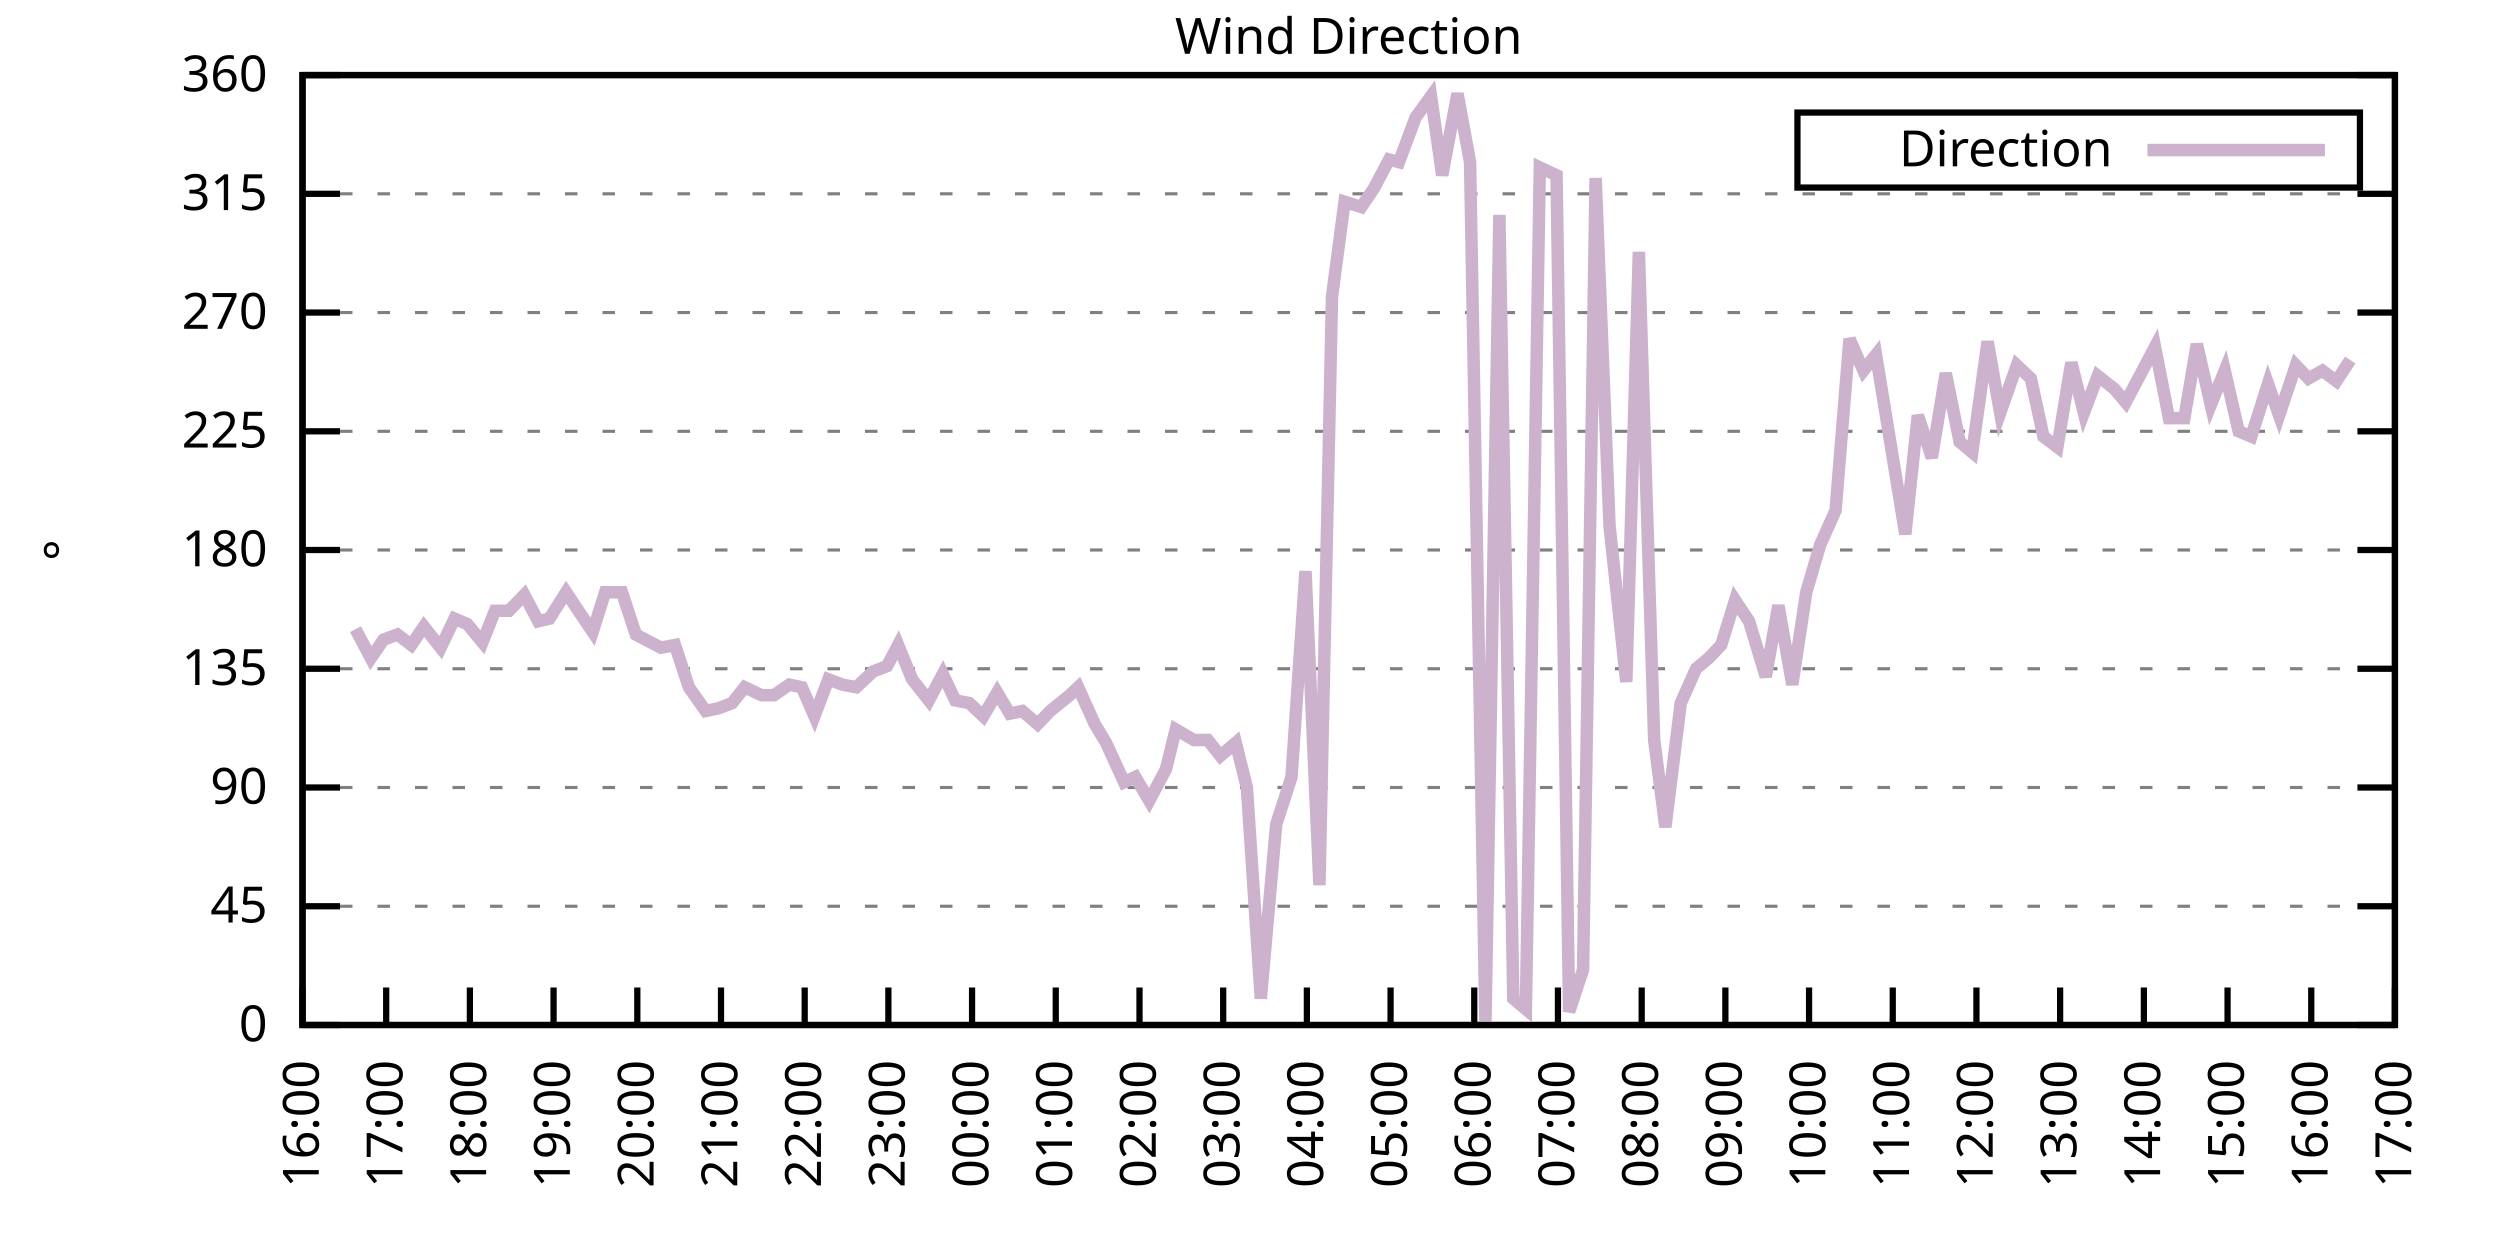
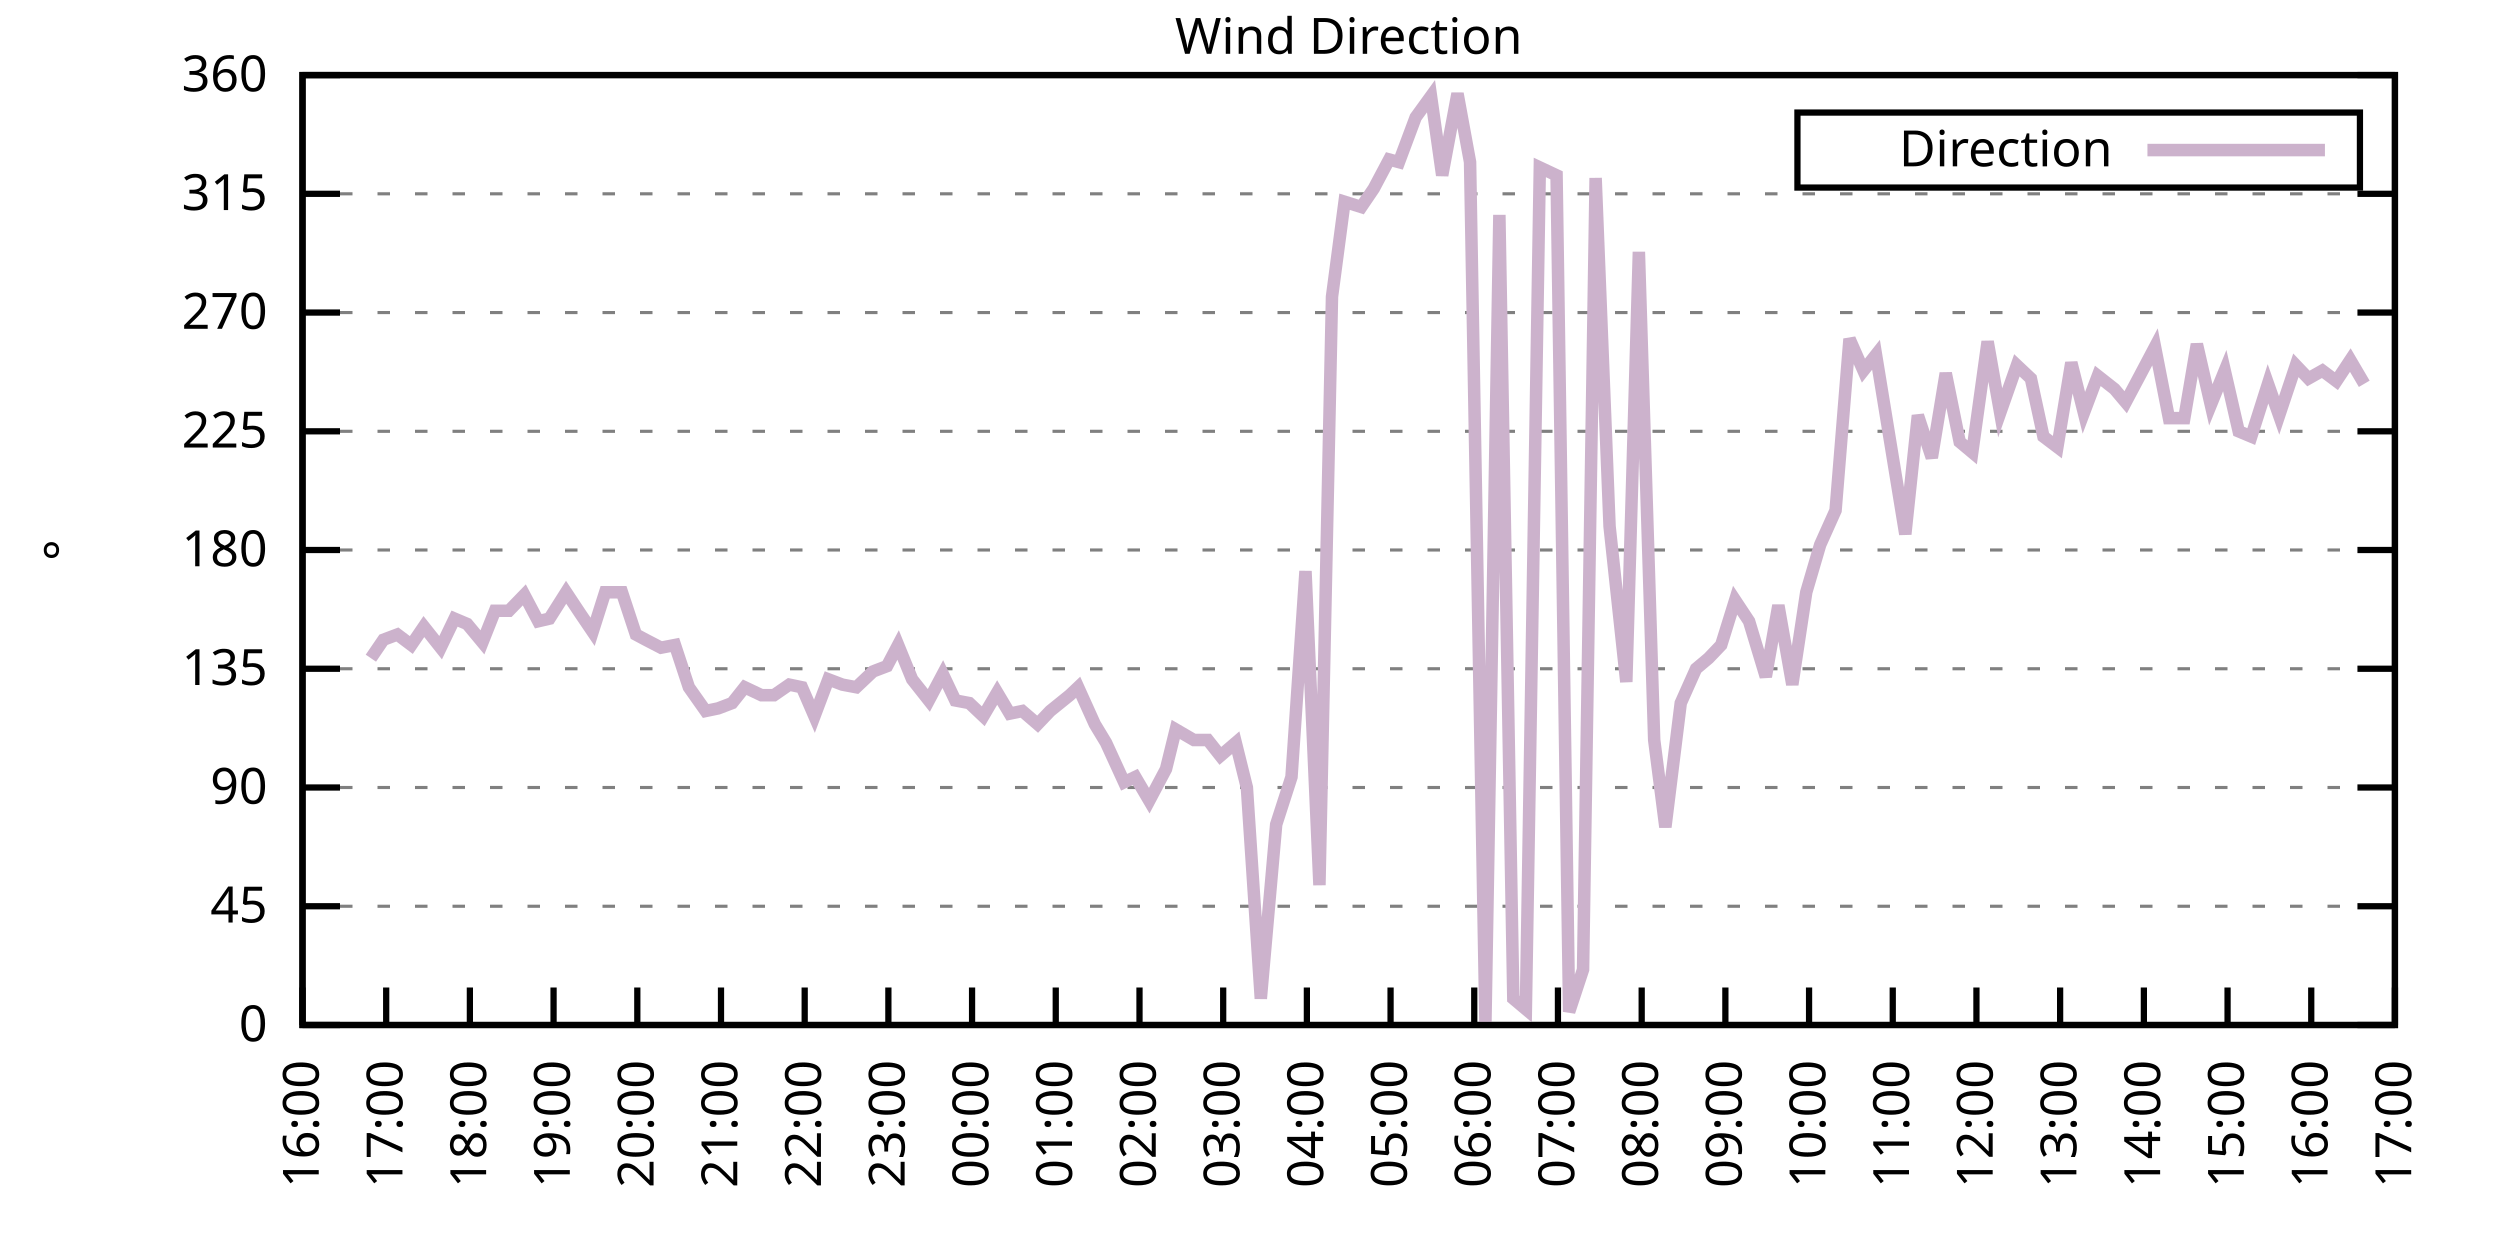
<svg xmlns="http://www.w3.org/2000/svg" xmlns:xlink="http://www.w3.org/1999/xlink" width="400" height="200" viewBox="0 0 400 200">
  <g id="gnuplot_canvas">
    <rect x="0" y="0" width="400" height="200" fill="none" />
    <defs>
      <circle id="gpDot" r="0.5" stroke-width="0.5" stroke="currentColor" />
      <path id="gpPt0" stroke-width="0.333" stroke="currentColor" d="M-1,0 h2 M0,-1 v2" />
      <path id="gpPt1" stroke-width="0.333" stroke="currentColor" d="M-1,-1 L1,1 M1,-1 L-1,1" />
      <path id="gpPt2" stroke-width="0.333" stroke="currentColor" d="M-1,0 L1,0 M0,-1 L0,1 M-1,-1 L1,1 M-1,1 L1,-1" />
      <rect id="gpPt3" stroke-width="0.333" stroke="currentColor" x="-1" y="-1" width="2" height="2" />
      <rect id="gpPt4" stroke-width="0.333" stroke="currentColor" fill="currentColor" x="-1" y="-1" width="2" height="2" />
      <circle id="gpPt5" stroke-width="0.333" stroke="currentColor" cx="0" cy="0" r="1" />
      <use xlink:href="#gpPt5" id="gpPt6" fill="currentColor" stroke="none" />
      <path id="gpPt7" stroke-width="0.333" stroke="currentColor" d="M0,-1.33 L-1.33,0.67 L1.33,0.67 z" />
      <use xlink:href="#gpPt7" id="gpPt8" fill="currentColor" stroke="none" />
      <use xlink:href="#gpPt7" id="gpPt9" stroke="currentColor" transform="rotate(180)" />
      <use xlink:href="#gpPt9" id="gpPt10" fill="currentColor" stroke="none" />
      <use xlink:href="#gpPt3" id="gpPt11" stroke="currentColor" transform="rotate(45)" />
      <use xlink:href="#gpPt11" id="gpPt12" fill="currentColor" stroke="none" />
      <path id="gpPt13" stroke-width="0.333" stroke="currentColor" d="M0,1.330 L1.265,0.411 L0.782,-1.067 L-0.782,-1.076 L-1.265,0.411 z" />
      <use xlink:href="#gpPt13" id="gpPt14" fill="currentColor" stroke="none" />
      <filter id="textbox" filterUnits="objectBoundingBox" x="0" y="0" height="1" width="1">
        <feFlood flood-color="white" flood-opacity="1" result="bgnd" />
        <feComposite in="SourceGraphic" in2="bgnd" operator="atop" />
      </filter>
      <filter id="greybox" filterUnits="objectBoundingBox" x="0" y="0" height="1" width="1">
        <feFlood flood-color="lightgrey" flood-opacity="1" result="grey" />
        <feComposite in="SourceGraphic" in2="grey" operator="atop" />
      </filter>
    </defs>
    <g fill="none" color="white" stroke="currentColor" stroke-width="1.00" stroke-linecap="butt" stroke-linejoin="miter">
</g>
    <g fill="none" color="black" stroke="currentColor" stroke-width="1.00" stroke-linecap="butt" stroke-linejoin="miter">
      <g stroke="none" shape-rendering="crispEdges">
        <polygon fill="rgb(255, 255, 255)" points="48.40,164.00 383.18,164.00 383.18,12.02 48.40,12.02 " />
      </g>
    </g>
    <g fill="none" color="black" stroke="currentColor" stroke-width="1.00" stroke-linecap="butt" stroke-linejoin="miter">
</g>
    <g fill="none" color="black" stroke="black" stroke-width="0.50" stroke-linecap="butt" stroke-linejoin="miter">
</g>
    <g fill="none" color="gray" stroke="currentColor" stroke-width="0.50" stroke-linecap="butt" stroke-linejoin="miter">
      <path stroke="gray" stroke-dasharray="2,4" class="gridline" d="M48.40,164.00 L383.19,164.00  " />
    </g>
    <g fill="none" color="gray" stroke="gray" stroke-width="1.00" stroke-linecap="butt" stroke-linejoin="miter">
</g>
    <g fill="none" color="black" stroke="currentColor" stroke-width="1.00" stroke-linecap="butt" stroke-linejoin="miter">
      <path stroke="black" d="M48.40,164.00 L54.40,164.00 M383.19,164.00 L377.19,164.00  " />
      <g transform="translate(42.80,166.60)" stroke="none" fill="black" font-family="Sans" font-size="8.00" text-anchor="end">
        <text>
          <tspan font-family="Sans"> 0</tspan>
        </text>
      </g>
    </g>
    <g fill="none" color="black" stroke="currentColor" stroke-width="1.00" stroke-linecap="butt" stroke-linejoin="miter">
</g>
    <g fill="none" color="black" stroke="black" stroke-width="0.50" stroke-linecap="butt" stroke-linejoin="miter">
</g>
    <g fill="none" color="gray" stroke="currentColor" stroke-width="0.50" stroke-linecap="butt" stroke-linejoin="miter">
      <path stroke="gray" stroke-dasharray="2,4" class="gridline" d="M48.40,145.00 L383.19,145.00  " />
    </g>
    <g fill="none" color="gray" stroke="gray" stroke-width="1.00" stroke-linecap="butt" stroke-linejoin="miter">
</g>
    <g fill="none" color="black" stroke="currentColor" stroke-width="1.00" stroke-linecap="butt" stroke-linejoin="miter">
      <path stroke="black" d="M48.40,145.00 L54.40,145.00 M383.19,145.00 L377.19,145.00  " />
      <g transform="translate(42.80,147.60)" stroke="none" fill="black" font-family="Sans" font-size="8.00" text-anchor="end">
        <text>
          <tspan font-family="Sans"> 45</tspan>
        </text>
      </g>
    </g>
    <g fill="none" color="black" stroke="currentColor" stroke-width="1.00" stroke-linecap="butt" stroke-linejoin="miter">
</g>
    <g fill="none" color="black" stroke="black" stroke-width="0.50" stroke-linecap="butt" stroke-linejoin="miter">
</g>
    <g fill="none" color="gray" stroke="currentColor" stroke-width="0.50" stroke-linecap="butt" stroke-linejoin="miter">
      <path stroke="gray" stroke-dasharray="2,4" class="gridline" d="M48.40,126.00 L383.19,126.00  " />
    </g>
    <g fill="none" color="gray" stroke="gray" stroke-width="1.00" stroke-linecap="butt" stroke-linejoin="miter">
</g>
    <g fill="none" color="black" stroke="currentColor" stroke-width="1.00" stroke-linecap="butt" stroke-linejoin="miter">
      <path stroke="black" d="M48.40,126.00 L54.40,126.00 M383.19,126.00 L377.19,126.00  " />
      <g transform="translate(42.80,128.60)" stroke="none" fill="black" font-family="Sans" font-size="8.00" text-anchor="end">
        <text>
          <tspan font-family="Sans"> 90</tspan>
        </text>
      </g>
    </g>
    <g fill="none" color="black" stroke="currentColor" stroke-width="1.00" stroke-linecap="butt" stroke-linejoin="miter">
</g>
    <g fill="none" color="black" stroke="black" stroke-width="0.50" stroke-linecap="butt" stroke-linejoin="miter">
</g>
    <g fill="none" color="gray" stroke="currentColor" stroke-width="0.50" stroke-linecap="butt" stroke-linejoin="miter">
      <path stroke="gray" stroke-dasharray="2,4" class="gridline" d="M48.40,107.00 L383.19,107.00  " />
    </g>
    <g fill="none" color="gray" stroke="gray" stroke-width="1.00" stroke-linecap="butt" stroke-linejoin="miter">
</g>
    <g fill="none" color="black" stroke="currentColor" stroke-width="1.00" stroke-linecap="butt" stroke-linejoin="miter">
      <path stroke="black" d="M48.40,107.00 L54.40,107.00 M383.19,107.00 L377.19,107.00  " />
      <g transform="translate(42.80,109.60)" stroke="none" fill="black" font-family="Sans" font-size="8.00" text-anchor="end">
        <text>
          <tspan font-family="Sans"> 135</tspan>
        </text>
      </g>
    </g>
    <g fill="none" color="black" stroke="currentColor" stroke-width="1.00" stroke-linecap="butt" stroke-linejoin="miter">
</g>
    <g fill="none" color="black" stroke="black" stroke-width="0.50" stroke-linecap="butt" stroke-linejoin="miter">
</g>
    <g fill="none" color="gray" stroke="currentColor" stroke-width="0.50" stroke-linecap="butt" stroke-linejoin="miter">
      <path stroke="gray" stroke-dasharray="2,4" class="gridline" d="M48.40,88.00 L383.19,88.00  " />
    </g>
    <g fill="none" color="gray" stroke="gray" stroke-width="1.00" stroke-linecap="butt" stroke-linejoin="miter">
</g>
    <g fill="none" color="black" stroke="currentColor" stroke-width="1.00" stroke-linecap="butt" stroke-linejoin="miter">
      <path stroke="black" d="M48.40,88.00 L54.40,88.00 M383.19,88.00 L377.19,88.00  " />
      <g transform="translate(42.80,90.60)" stroke="none" fill="black" font-family="Sans" font-size="8.00" text-anchor="end">
        <text>
          <tspan font-family="Sans"> 180</tspan>
        </text>
      </g>
    </g>
    <g fill="none" color="black" stroke="currentColor" stroke-width="1.00" stroke-linecap="butt" stroke-linejoin="miter">
</g>
    <g fill="none" color="black" stroke="black" stroke-width="0.50" stroke-linecap="butt" stroke-linejoin="miter">
</g>
    <g fill="none" color="gray" stroke="currentColor" stroke-width="0.50" stroke-linecap="butt" stroke-linejoin="miter">
      <path stroke="gray" stroke-dasharray="2,4" class="gridline" d="M48.40,69.01 L383.19,69.01  " />
    </g>
    <g fill="none" color="gray" stroke="gray" stroke-width="1.00" stroke-linecap="butt" stroke-linejoin="miter">
</g>
    <g fill="none" color="black" stroke="currentColor" stroke-width="1.00" stroke-linecap="butt" stroke-linejoin="miter">
      <path stroke="black" d="M48.40,69.01 L54.40,69.01 M383.19,69.01 L377.19,69.01  " />
      <g transform="translate(42.80,71.61)" stroke="none" fill="black" font-family="Sans" font-size="8.00" text-anchor="end">
        <text>
          <tspan font-family="Sans"> 225</tspan>
        </text>
      </g>
    </g>
    <g fill="none" color="black" stroke="currentColor" stroke-width="1.00" stroke-linecap="butt" stroke-linejoin="miter">
</g>
    <g fill="none" color="black" stroke="black" stroke-width="0.50" stroke-linecap="butt" stroke-linejoin="miter">
</g>
    <g fill="none" color="gray" stroke="currentColor" stroke-width="0.50" stroke-linecap="butt" stroke-linejoin="miter">
      <path stroke="gray" stroke-dasharray="2,4" class="gridline" d="M48.40,50.01 L383.19,50.01  " />
    </g>
    <g fill="none" color="gray" stroke="gray" stroke-width="1.00" stroke-linecap="butt" stroke-linejoin="miter">
</g>
    <g fill="none" color="black" stroke="currentColor" stroke-width="1.00" stroke-linecap="butt" stroke-linejoin="miter">
      <path stroke="black" d="M48.40,50.01 L54.40,50.01 M383.19,50.01 L377.19,50.01  " />
      <g transform="translate(42.80,52.61)" stroke="none" fill="black" font-family="Sans" font-size="8.00" text-anchor="end">
        <text>
          <tspan font-family="Sans"> 270</tspan>
        </text>
      </g>
    </g>
    <g fill="none" color="black" stroke="currentColor" stroke-width="1.00" stroke-linecap="butt" stroke-linejoin="miter">
</g>
    <g fill="none" color="black" stroke="black" stroke-width="0.50" stroke-linecap="butt" stroke-linejoin="miter">
</g>
    <g fill="none" color="gray" stroke="currentColor" stroke-width="0.50" stroke-linecap="butt" stroke-linejoin="miter">
      <path stroke="gray" stroke-dasharray="2,4" class="gridline" d="M48.40,31.01 L383.19,31.01  " />
    </g>
    <g fill="none" color="gray" stroke="gray" stroke-width="1.00" stroke-linecap="butt" stroke-linejoin="miter">
</g>
    <g fill="none" color="black" stroke="currentColor" stroke-width="1.00" stroke-linecap="butt" stroke-linejoin="miter">
      <path stroke="black" d="M48.40,31.01 L54.40,31.01 M383.19,31.01 L377.19,31.01  " />
      <g transform="translate(42.80,33.61)" stroke="none" fill="black" font-family="Sans" font-size="8.00" text-anchor="end">
        <text>
          <tspan font-family="Sans"> 315</tspan>
        </text>
      </g>
    </g>
    <g fill="none" color="black" stroke="currentColor" stroke-width="1.00" stroke-linecap="butt" stroke-linejoin="miter">
</g>
    <g fill="none" color="black" stroke="black" stroke-width="0.50" stroke-linecap="butt" stroke-linejoin="miter">
</g>
    <g fill="none" color="gray" stroke="currentColor" stroke-width="0.50" stroke-linecap="butt" stroke-linejoin="miter">
      <path stroke="gray" stroke-dasharray="2,4" class="gridline" d="M48.40,12.01 L383.19,12.01  " />
    </g>
    <g fill="none" color="gray" stroke="gray" stroke-width="1.00" stroke-linecap="butt" stroke-linejoin="miter">
</g>
    <g fill="none" color="black" stroke="currentColor" stroke-width="1.00" stroke-linecap="butt" stroke-linejoin="miter">
      <path stroke="black" d="M48.40,12.01 L54.40,12.01 M383.19,12.01 L377.19,12.01  " />
      <g transform="translate(42.80,14.61)" stroke="none" fill="black" font-family="Sans" font-size="8.00" text-anchor="end">
        <text>
          <tspan font-family="Sans"> 360</tspan>
        </text>
      </g>
    </g>
    <g fill="none" color="black" stroke="currentColor" stroke-width="1.00" stroke-linecap="butt" stroke-linejoin="miter">
      <path stroke="black" d="M48.40,164.00 L48.40,158.00  " />
      <g transform="translate(51.00,169.60) rotate(270.00)" stroke="none" fill="black" font-family="Sans" font-size="8.00" text-anchor="end">
        <text>
          <tspan font-family="Sans">16:00</tspan>
        </text>
      </g>
    </g>
    <g fill="none" color="black" stroke="currentColor" stroke-width="1.00" stroke-linecap="butt" stroke-linejoin="miter">
      <path stroke="black" d="M61.79,164.00 L61.79,158.00  " />
      <g transform="translate(64.39,169.60) rotate(270.00)" stroke="none" fill="black" font-family="Sans" font-size="8.00" text-anchor="end">
        <text>
          <tspan font-family="Sans">17:00</tspan>
        </text>
      </g>
    </g>
    <g fill="none" color="black" stroke="currentColor" stroke-width="1.00" stroke-linecap="butt" stroke-linejoin="miter">
      <path stroke="black" d="M75.18,164.00 L75.18,158.00  " />
      <g transform="translate(77.78,169.60) rotate(270.00)" stroke="none" fill="black" font-family="Sans" font-size="8.00" text-anchor="end">
        <text>
          <tspan font-family="Sans">18:00</tspan>
        </text>
      </g>
    </g>
    <g fill="none" color="black" stroke="currentColor" stroke-width="1.00" stroke-linecap="butt" stroke-linejoin="miter">
      <path stroke="black" d="M88.57,164.00 L88.57,158.00  " />
      <g transform="translate(91.17,169.60) rotate(270.00)" stroke="none" fill="black" font-family="Sans" font-size="8.00" text-anchor="end">
        <text>
          <tspan font-family="Sans">19:00</tspan>
        </text>
      </g>
    </g>
    <g fill="none" color="black" stroke="currentColor" stroke-width="1.00" stroke-linecap="butt" stroke-linejoin="miter">
      <path stroke="black" d="M101.97,164.00 L101.97,158.00  " />
      <g transform="translate(104.57,169.60) rotate(270.00)" stroke="none" fill="black" font-family="Sans" font-size="8.00" text-anchor="end">
        <text>
          <tspan font-family="Sans">20:00</tspan>
        </text>
      </g>
    </g>
    <g fill="none" color="black" stroke="currentColor" stroke-width="1.00" stroke-linecap="butt" stroke-linejoin="miter">
      <path stroke="black" d="M115.36,164.00 L115.36,158.00  " />
      <g transform="translate(117.96,169.60) rotate(270.00)" stroke="none" fill="black" font-family="Sans" font-size="8.00" text-anchor="end">
        <text>
          <tspan font-family="Sans">21:00</tspan>
        </text>
      </g>
    </g>
    <g fill="none" color="black" stroke="currentColor" stroke-width="1.00" stroke-linecap="butt" stroke-linejoin="miter">
      <path stroke="black" d="M128.75,164.00 L128.75,158.00  " />
      <g transform="translate(131.35,169.60) rotate(270.00)" stroke="none" fill="black" font-family="Sans" font-size="8.00" text-anchor="end">
        <text>
          <tspan font-family="Sans">22:00</tspan>
        </text>
      </g>
    </g>
    <g fill="none" color="black" stroke="currentColor" stroke-width="1.00" stroke-linecap="butt" stroke-linejoin="miter">
      <path stroke="black" d="M142.14,164.00 L142.14,158.00  " />
      <g transform="translate(144.74,169.60) rotate(270.00)" stroke="none" fill="black" font-family="Sans" font-size="8.00" text-anchor="end">
        <text>
          <tspan font-family="Sans">23:00</tspan>
        </text>
      </g>
    </g>
    <g fill="none" color="black" stroke="currentColor" stroke-width="1.00" stroke-linecap="butt" stroke-linejoin="miter">
      <path stroke="black" d="M155.53,164.00 L155.53,158.00  " />
      <g transform="translate(158.13,169.60) rotate(270.00)" stroke="none" fill="black" font-family="Sans" font-size="8.00" text-anchor="end">
        <text>
          <tspan font-family="Sans">00:00</tspan>
        </text>
      </g>
    </g>
    <g fill="none" color="black" stroke="currentColor" stroke-width="1.00" stroke-linecap="butt" stroke-linejoin="miter">
      <path stroke="black" d="M168.92,164.00 L168.92,158.00  " />
      <g transform="translate(171.52,169.60) rotate(270.00)" stroke="none" fill="black" font-family="Sans" font-size="8.00" text-anchor="end">
        <text>
          <tspan font-family="Sans">01:00</tspan>
        </text>
      </g>
    </g>
    <g fill="none" color="black" stroke="currentColor" stroke-width="1.00" stroke-linecap="butt" stroke-linejoin="miter">
      <path stroke="black" d="M182.32,164.00 L182.32,158.00  " />
      <g transform="translate(184.92,169.60) rotate(270.00)" stroke="none" fill="black" font-family="Sans" font-size="8.00" text-anchor="end">
        <text>
          <tspan font-family="Sans">02:00</tspan>
        </text>
      </g>
    </g>
    <g fill="none" color="black" stroke="currentColor" stroke-width="1.00" stroke-linecap="butt" stroke-linejoin="miter">
      <path stroke="black" d="M195.71,164.00 L195.71,158.00  " />
      <g transform="translate(198.31,169.60) rotate(270.00)" stroke="none" fill="black" font-family="Sans" font-size="8.00" text-anchor="end">
        <text>
          <tspan font-family="Sans">03:00</tspan>
        </text>
      </g>
    </g>
    <g fill="none" color="black" stroke="currentColor" stroke-width="1.00" stroke-linecap="butt" stroke-linejoin="miter">
      <path stroke="black" d="M209.10,164.00 L209.10,158.00  " />
      <g transform="translate(211.70,169.60) rotate(270.00)" stroke="none" fill="black" font-family="Sans" font-size="8.00" text-anchor="end">
        <text>
          <tspan font-family="Sans">04:00</tspan>
        </text>
      </g>
    </g>
    <g fill="none" color="black" stroke="currentColor" stroke-width="1.00" stroke-linecap="butt" stroke-linejoin="miter">
      <path stroke="black" d="M222.49,164.00 L222.49,158.00  " />
      <g transform="translate(225.09,169.60) rotate(270.00)" stroke="none" fill="black" font-family="Sans" font-size="8.00" text-anchor="end">
        <text>
          <tspan font-family="Sans">05:00</tspan>
        </text>
      </g>
    </g>
    <g fill="none" color="black" stroke="currentColor" stroke-width="1.00" stroke-linecap="butt" stroke-linejoin="miter">
      <path stroke="black" d="M235.88,164.00 L235.88,158.00  " />
      <g transform="translate(238.48,169.60) rotate(270.00)" stroke="none" fill="black" font-family="Sans" font-size="8.00" text-anchor="end">
        <text>
          <tspan font-family="Sans">06:00</tspan>
        </text>
      </g>
    </g>
    <g fill="none" color="black" stroke="currentColor" stroke-width="1.00" stroke-linecap="butt" stroke-linejoin="miter">
      <path stroke="black" d="M249.27,164.00 L249.27,158.00  " />
      <g transform="translate(251.87,169.60) rotate(270.00)" stroke="none" fill="black" font-family="Sans" font-size="8.00" text-anchor="end">
        <text>
          <tspan font-family="Sans">07:00</tspan>
        </text>
      </g>
    </g>
    <g fill="none" color="black" stroke="currentColor" stroke-width="1.00" stroke-linecap="butt" stroke-linejoin="miter">
      <path stroke="black" d="M262.67,164.00 L262.67,158.00  " />
      <g transform="translate(265.27,169.60) rotate(270.00)" stroke="none" fill="black" font-family="Sans" font-size="8.00" text-anchor="end">
        <text>
          <tspan font-family="Sans">08:00</tspan>
        </text>
      </g>
    </g>
    <g fill="none" color="black" stroke="currentColor" stroke-width="1.00" stroke-linecap="butt" stroke-linejoin="miter">
      <path stroke="black" d="M276.06,164.00 L276.06,158.00  " />
      <g transform="translate(278.66,169.60) rotate(270.00)" stroke="none" fill="black" font-family="Sans" font-size="8.00" text-anchor="end">
        <text>
          <tspan font-family="Sans">09:00</tspan>
        </text>
      </g>
    </g>
    <g fill="none" color="black" stroke="currentColor" stroke-width="1.00" stroke-linecap="butt" stroke-linejoin="miter">
      <path stroke="black" d="M289.45,164.00 L289.45,158.00  " />
      <g transform="translate(292.05,169.60) rotate(270.00)" stroke="none" fill="black" font-family="Sans" font-size="8.00" text-anchor="end">
        <text>
          <tspan font-family="Sans">10:00</tspan>
        </text>
      </g>
    </g>
    <g fill="none" color="black" stroke="currentColor" stroke-width="1.00" stroke-linecap="butt" stroke-linejoin="miter">
      <path stroke="black" d="M302.84,164.00 L302.84,158.00  " />
      <g transform="translate(305.44,169.60) rotate(270.00)" stroke="none" fill="black" font-family="Sans" font-size="8.00" text-anchor="end">
        <text>
          <tspan font-family="Sans">11:00</tspan>
        </text>
      </g>
    </g>
    <g fill="none" color="black" stroke="currentColor" stroke-width="1.00" stroke-linecap="butt" stroke-linejoin="miter">
      <path stroke="black" d="M316.23,164.00 L316.23,158.00  " />
      <g transform="translate(318.83,169.60) rotate(270.00)" stroke="none" fill="black" font-family="Sans" font-size="8.00" text-anchor="end">
        <text>
          <tspan font-family="Sans">12:00</tspan>
        </text>
      </g>
    </g>
    <g fill="none" color="black" stroke="currentColor" stroke-width="1.00" stroke-linecap="butt" stroke-linejoin="miter">
      <path stroke="black" d="M329.62,164.00 L329.62,158.00  " />
      <g transform="translate(332.22,169.60) rotate(270.00)" stroke="none" fill="black" font-family="Sans" font-size="8.00" text-anchor="end">
        <text>
          <tspan font-family="Sans">13:00</tspan>
        </text>
      </g>
    </g>
    <g fill="none" color="black" stroke="currentColor" stroke-width="1.00" stroke-linecap="butt" stroke-linejoin="miter">
      <path stroke="black" d="M343.02,164.00 L343.02,158.00  " />
      <g transform="translate(345.62,169.60) rotate(270.00)" stroke="none" fill="black" font-family="Sans" font-size="8.00" text-anchor="end">
        <text>
          <tspan font-family="Sans">14:00</tspan>
        </text>
      </g>
    </g>
    <g fill="none" color="black" stroke="currentColor" stroke-width="1.00" stroke-linecap="butt" stroke-linejoin="miter">
      <path stroke="black" d="M356.41,164.00 L356.41,158.00  " />
      <g transform="translate(359.01,169.60) rotate(270.00)" stroke="none" fill="black" font-family="Sans" font-size="8.00" text-anchor="end">
        <text>
          <tspan font-family="Sans">15:00</tspan>
        </text>
      </g>
    </g>
    <g fill="none" color="black" stroke="currentColor" stroke-width="1.00" stroke-linecap="butt" stroke-linejoin="miter">
      <path stroke="black" d="M369.80,164.00 L369.80,158.00  " />
      <g transform="translate(372.40,169.60) rotate(270.00)" stroke="none" fill="black" font-family="Sans" font-size="8.00" text-anchor="end">
        <text>
          <tspan font-family="Sans">16:00</tspan>
        </text>
      </g>
    </g>
    <g fill="none" color="black" stroke="currentColor" stroke-width="1.00" stroke-linecap="butt" stroke-linejoin="miter">
      <path stroke="black" d="M383.19,164.00 L383.19,158.00  " />
      <g transform="translate(385.79,169.60) rotate(270.00)" stroke="none" fill="black" font-family="Sans" font-size="8.00" text-anchor="end">
        <text>
          <tspan font-family="Sans">17:00</tspan>
        </text>
      </g>
    </g>
    <g fill="none" color="black" stroke="currentColor" stroke-width="1.00" stroke-linecap="butt" stroke-linejoin="miter">
</g>
    <g fill="none" color="black" stroke="currentColor" stroke-width="1.00" stroke-linecap="butt" stroke-linejoin="miter">
      <path stroke="black" d="M48.40,12.01 L48.40,164.00 L383.19,164.00 L383.19,12.01 L48.40,12.01 Z  " />
    </g>
    <g fill="none" color="black" stroke="currentColor" stroke-width="1.00" stroke-linecap="butt" stroke-linejoin="miter">
</g>
    <g fill="none" color="black" stroke="currentColor" stroke-width="1.00" stroke-linecap="butt" stroke-linejoin="miter">
      <path stroke="black" d="M287.59,30.01 L287.59,18.01 L377.59,18.01 L377.59,30.01 L287.59,30.01 Z  " />
    </g>
    <g id="Wind_direction_plot_1">
      <g fill="none" color="white" stroke="black" stroke-width="2.00" stroke-linecap="butt" stroke-linejoin="miter">
</g>
      <g fill="none" color="black" stroke="currentColor" stroke-width="2.00" stroke-linecap="butt" stroke-linejoin="miter">
        <g transform="translate(337.99,26.61)" stroke="none" fill="black" font-family="Sans" font-size="8.00" text-anchor="end">
          <text>
            <tspan font-family="Sans">Direction</tspan>
          </text>
        </g>
      </g>
      <g fill="none" color="black" stroke="currentColor" stroke-width="2.00" stroke-linecap="butt" stroke-linejoin="miter">
-         <path stroke="rgb(204, 178, 204)" d="M343.59,24.01 L371.99,24.01 M56.88,100.67 L59.34,105.31 L61.35,102.36 L63.58,101.52 L65.81,103.20 L67.82,100.25   L70.50,103.63 L72.73,98.98 L74.74,99.83 L77.19,102.78 L79.20,97.72 L81.43,97.72 L83.89,95.18 L86.12,99.40   L87.91,98.98 L90.58,94.76 L92.82,98.14 L94.82,101.09 L96.83,94.76 L99.51,94.76 L101.74,101.52 L103.31,102.36   L105.76,103.63 L107.99,103.20 L110.22,109.96 L112.90,113.76 L114.91,113.34 L117.14,112.49 L119.15,109.96 L121.83,111.23   L123.84,111.23 L126.29,109.54 L128.30,109.96 L130.31,114.60 L132.54,108.69 L134.78,109.54 L137.01,109.96 L139.69,107.43   L141.92,106.58 L143.70,103.20 L145.94,108.69 L148.61,112.07 L150.85,107.85 L152.85,112.07 L155.09,112.49 L157.32,114.60   L159.55,110.80 L161.56,114.18 L163.57,113.76 L166.02,115.87 L168.03,113.76 L171.16,111.23 L172.50,109.96 L175.17,115.87   L176.96,118.83 L179.86,125.16 L181.65,124.31 L183.88,128.11 L186.56,123.05 L188.12,116.71 L191.02,118.40 L193.25,118.40   L195.26,120.94 L197.72,118.83 L199.50,126.00 L201.73,159.78 L204.19,131.91 L206.64,124.31 L208.88,91.38 L211.11,141.62   L213.12,47.47 L215.13,32.28 L217.80,33.12 L219.81,30.16 L222.27,25.52 L223.83,25.94 L226.51,18.77 L228.96,15.39   L230.75,28.05 L233.20,14.97 L235.21,25.94 L237.67,163.58 L239.90,34.39 L242.13,159.78 L244.14,161.47 L246.37,26.79   L249.05,28.05 L251.06,161.89 L253.29,155.13 L255.30,28.48 L257.53,84.21 L260.21,109.11 L262.22,40.30 L264.67,118.40   L266.46,132.34 L268.92,112.49 L271.37,107.00 L273.38,105.31 L275.39,103.20 L277.62,96.03 L279.85,99.40 L282.53,108.27   L284.54,96.87 L286.77,109.54 L289.00,94.76 L291.23,87.16 L293.69,81.67 L295.92,54.23 L298.15,59.30 L300.16,56.76   L304.85,85.47 L306.86,66.47 L309.09,73.23 L311.32,59.72 L313.55,70.70 L315.56,72.38 L318.02,54.65 L320.03,66.05   L322.70,58.45 L324.94,60.56 L326.95,69.85 L329.18,71.54 L331.41,58.03 L333.42,66.05 L335.65,60.14 L338.33,62.25   L340.11,64.36 L342.35,60.14 L344.80,55.50 L347.03,66.90 L349.49,66.90 L351.50,55.07 L353.73,64.78 L355.96,59.30   L358.19,69.01 L360.20,69.85 L362.88,61.41 L364.66,66.47 L367.34,58.45 L369.35,60.56 L371.58,59.30 L373.82,60.98   L376.05,57.61  " />
+         <path stroke="rgb(204, 178, 204)" d="M343.59,24.01 L371.99,24.01 M59.34,105.31 L61.35,102.36 L63.58,101.52 L65.81,103.20 L67.82,100.25 L70.50,103.63   L72.73,98.98 L74.74,99.83 L77.19,102.78 L79.20,97.72 L81.43,97.72 L83.89,95.18 L86.12,99.40 L87.91,98.98   L90.58,94.76 L92.82,98.14 L94.82,101.09 L96.83,94.76 L99.51,94.76 L101.74,101.52 L103.31,102.36 L105.76,103.63   L107.99,103.20 L110.22,109.96 L112.90,113.76 L114.91,113.34 L117.14,112.49 L119.15,109.96 L121.83,111.23 L123.84,111.23   L126.29,109.54 L128.30,109.96 L130.31,114.60 L132.54,108.69 L134.78,109.54 L137.01,109.96 L139.69,107.43 L141.92,106.58   L143.70,103.20 L145.94,108.69 L148.61,112.07 L150.85,107.85 L152.85,112.07 L155.09,112.49 L157.32,114.60 L159.55,110.80   L161.56,114.18 L163.57,113.76 L166.02,115.87 L168.03,113.76 L171.16,111.23 L172.50,109.96 L175.17,115.87 L176.96,118.83   L179.86,125.16 L181.65,124.31 L183.88,128.11 L186.56,123.05 L188.12,116.71 L191.02,118.40 L193.25,118.40 L195.26,120.94   L197.72,118.83 L199.50,126.00 L201.73,159.78 L204.19,131.91 L206.64,124.31 L208.88,91.38 L211.11,141.62 L213.12,47.47   L215.13,32.28 L217.80,33.12 L219.81,30.16 L222.27,25.52 L223.83,25.94 L226.51,18.77 L228.96,15.39 L230.75,28.05   L233.20,14.97 L235.21,25.94 L237.67,163.58 L239.90,34.39 L242.13,159.78 L244.14,161.47 L246.37,26.79 L249.05,28.05   L251.06,161.89 L253.29,155.13 L255.30,28.48 L257.53,84.21 L260.21,109.11 L262.22,40.30 L264.67,118.40 L266.46,132.34   L268.92,112.49 L271.37,107.00 L273.38,105.31 L275.39,103.20 L277.62,96.03 L279.85,99.40 L282.53,108.27 L284.54,96.87   L286.77,109.54 L289.00,94.76 L291.23,87.16 L293.69,81.67 L295.92,54.23 L298.15,59.30 L300.16,56.76 L304.85,85.47   L306.86,66.47 L309.09,73.23 L311.32,59.72 L313.55,70.70 L315.56,72.38 L318.02,54.65 L320.03,66.05 L322.70,58.45   L324.94,60.56 L326.95,69.85 L329.18,71.54 L331.41,58.03 L333.42,66.05 L335.65,60.14 L338.33,62.25 L340.11,64.36   L342.35,60.14 L344.80,55.50 L347.03,66.90 L349.49,66.90 L351.50,55.07 L353.73,64.78 L355.96,59.30 L358.19,69.01   L360.20,69.85 L362.88,61.41 L364.66,66.47 L367.34,58.45 L369.35,60.56 L371.58,59.30 L373.82,60.98 L376.05,57.61   L378.28,61.41  " />
      </g>
    </g>
    <g fill="none" color="black" stroke="currentColor" stroke-width="2.00" stroke-linecap="butt" stroke-linejoin="miter">
</g>
    <g fill="none" color="black" stroke="black" stroke-width="1.00" stroke-linecap="butt" stroke-linejoin="miter">
</g>
    <g fill="none" color="black" stroke="currentColor" stroke-width="1.00" stroke-linecap="butt" stroke-linejoin="miter">
      <path stroke="black" d="M48.40,12.01 L48.40,164.00 L383.19,164.00 L383.19,12.01 L48.40,12.01 Z  " />
      <g transform="translate(12.80,88.01) rotate(270.00)" stroke="none" fill="black" font-family="Sans" font-size="8.00" text-anchor="middle">
        <text>
          <tspan font-family="Sans">°</tspan>
        </text>
      </g>
    </g>
    <g fill="none" color="black" stroke="currentColor" stroke-width="1.00" stroke-linecap="butt" stroke-linejoin="miter">
</g>
    <g fill="none" color="black" stroke="currentColor" stroke-width="1.00" stroke-linecap="butt" stroke-linejoin="miter">
      <g transform="translate(215.79,8.61)" stroke="none" fill="black" font-family="Sans" font-size="8.00" text-anchor="middle">
        <text>
          <tspan font-family="Sans">Wind Direction</tspan>
        </text>
      </g>
    </g>
    <g fill="none" color="black" stroke="currentColor" stroke-width="1.00" stroke-linecap="butt" stroke-linejoin="miter">
</g>
  </g>
</svg>
